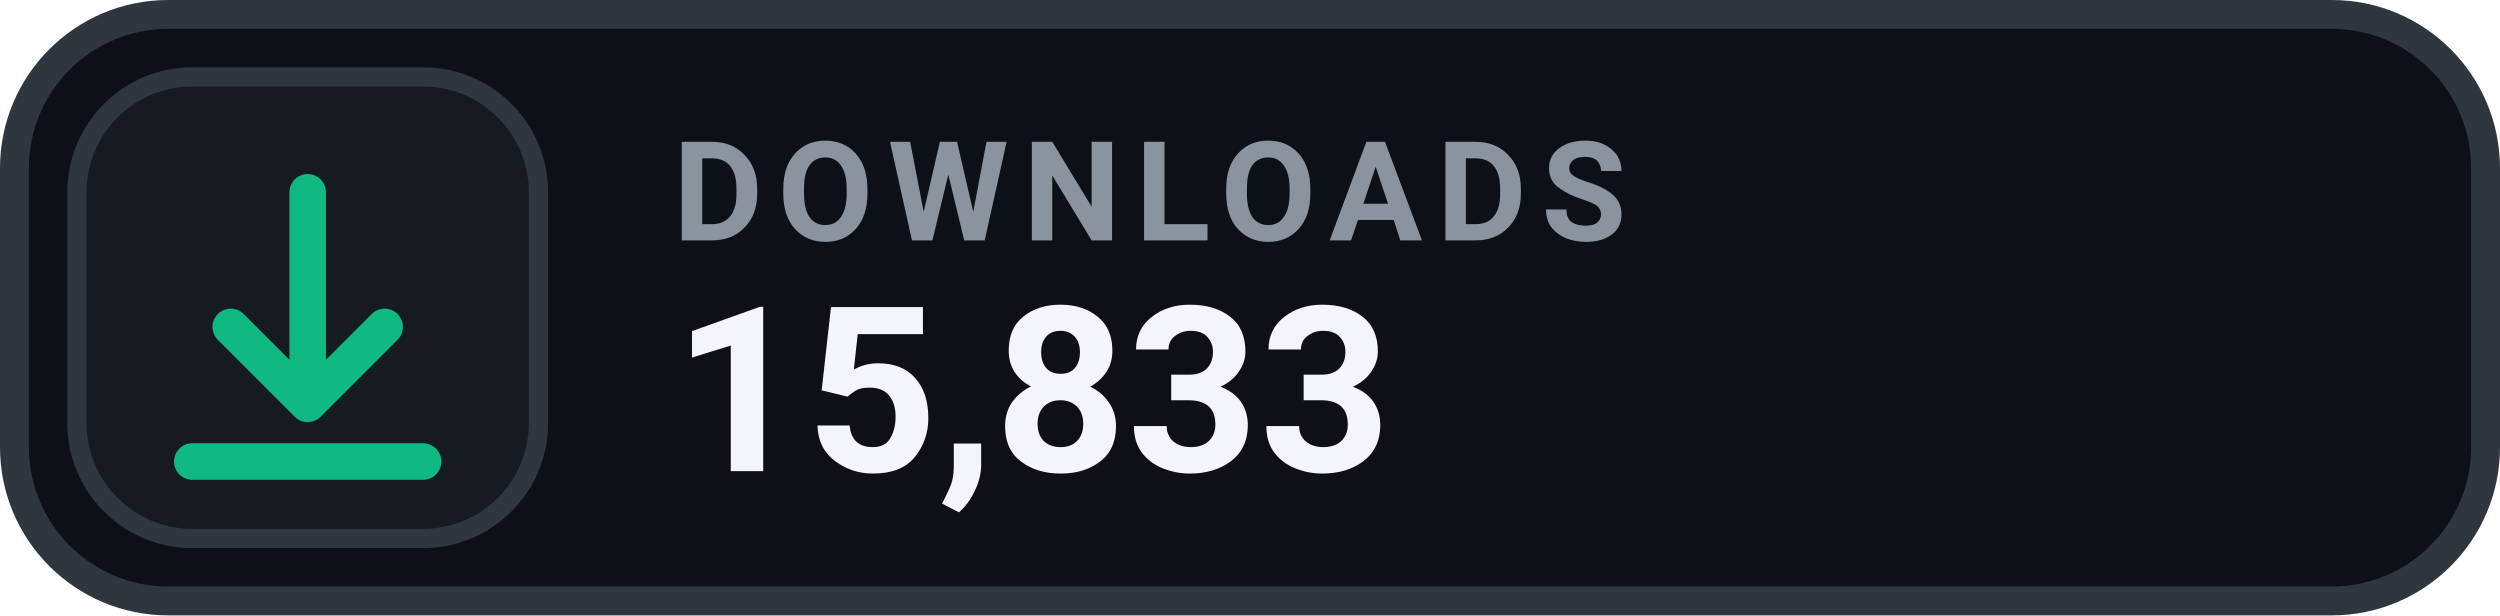
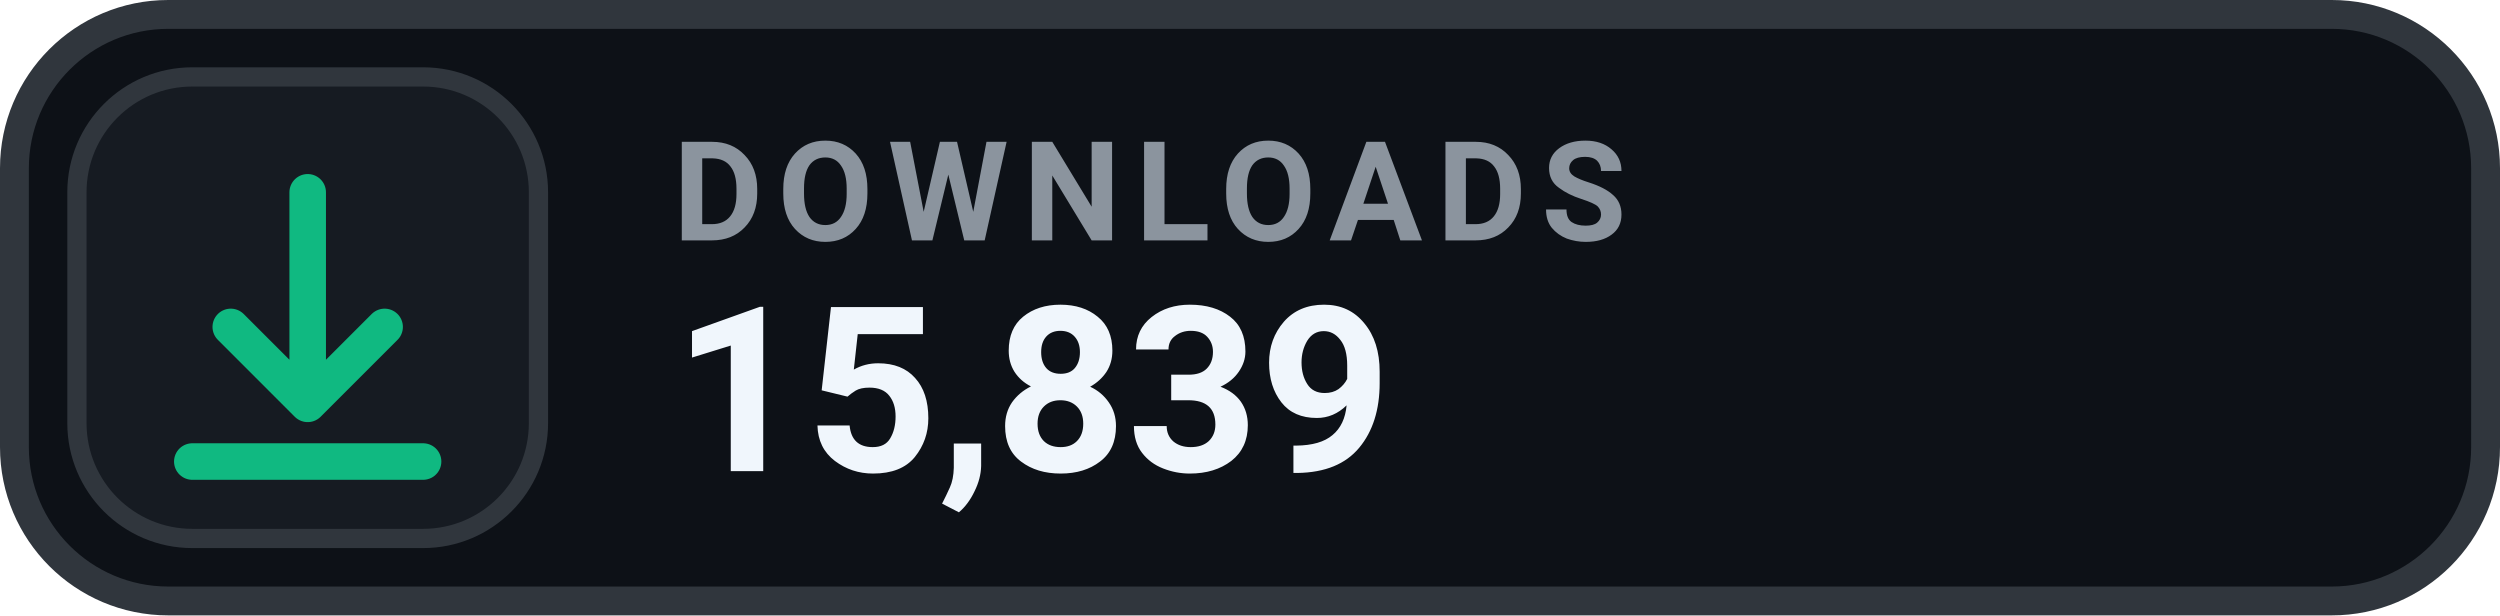
- <svg xmlns="http://www.w3.org/2000/svg" width="130" height="32" viewBox="0 0 130 32" role="img" aria-label="DOWNLOADS 15,833">
+ <svg xmlns="http://www.w3.org/2000/svg" width="130" height="32" viewBox="0 0 130 32" role="img" aria-label="DOWNLOADS 15,839">
  <rect x=".75" y=".75" width="128.5" height="30.5" rx="8" fill="#0D1117" stroke="#30363D" stroke-width="1.5" />
  <rect x="4" y="4" width="24" height="24" rx="6" fill="#161B22" stroke="#30363D" stroke-width="1" />
  <g transform="translate(16 16)" style="color:#10B981;">
    <path d="M0 -6 v11 m0 0 l4 -4 m-4 4 l-4 -4 M-6 8 h12" fill="none" stroke="currentColor" stroke-width="1.9" stroke-linecap="round" stroke-linejoin="round" />
  </g>
  <text x="35" y="12.5" fill="#8B949E" font-family="-apple-system,BlinkMacSystemFont,'Segoe UI',Roboto,Helvetica,Arial,sans-serif" font-size="7.2" font-weight="700" letter-spacing=".75">DOWNLOADS</text>
-   <text x="35" y="24.5" fill="#F0F6FC" font-family="-apple-system,BlinkMacSystemFont,'Segoe UI',Roboto,Helvetica,Arial,sans-serif" font-size="12" font-weight="700">15,833</text>
+   <text x="35" y="24.5" fill="#F0F6FC" font-family="-apple-system,BlinkMacSystemFont,'Segoe UI',Roboto,Helvetica,Arial,sans-serif" font-size="12" font-weight="700">15,839</text>
</svg>
